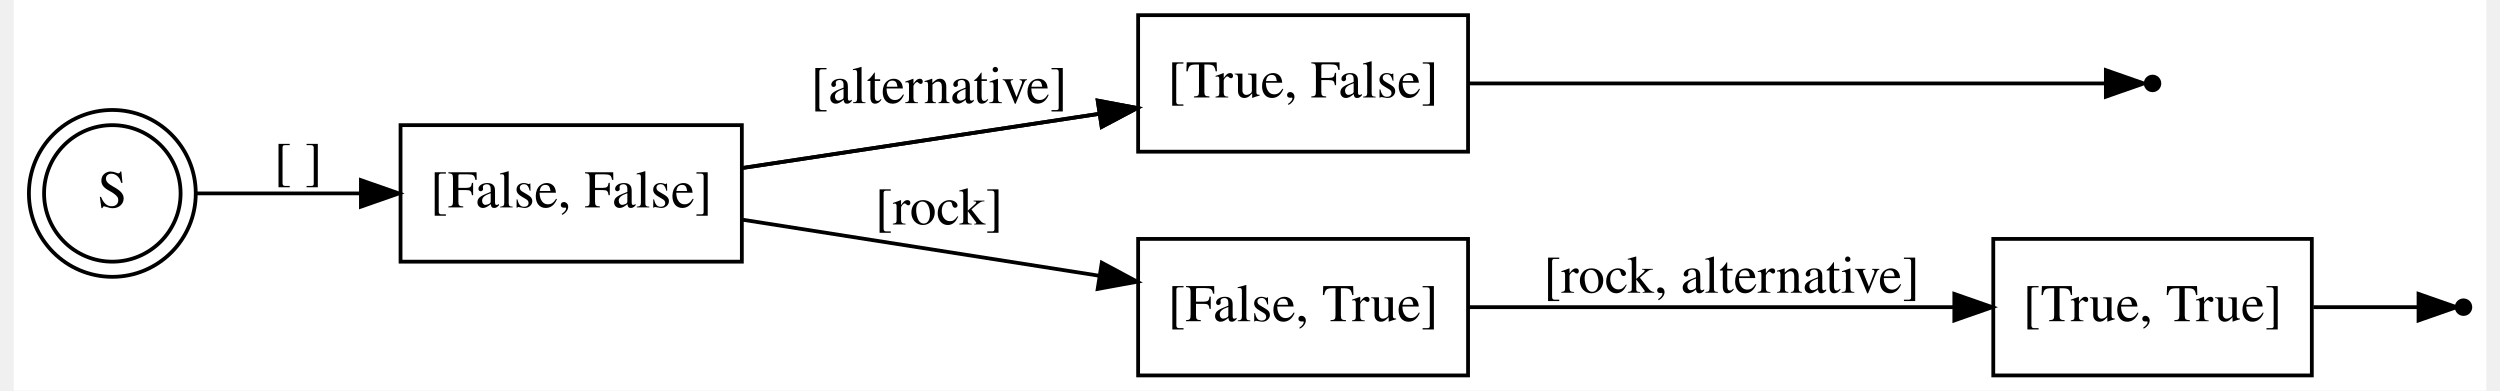
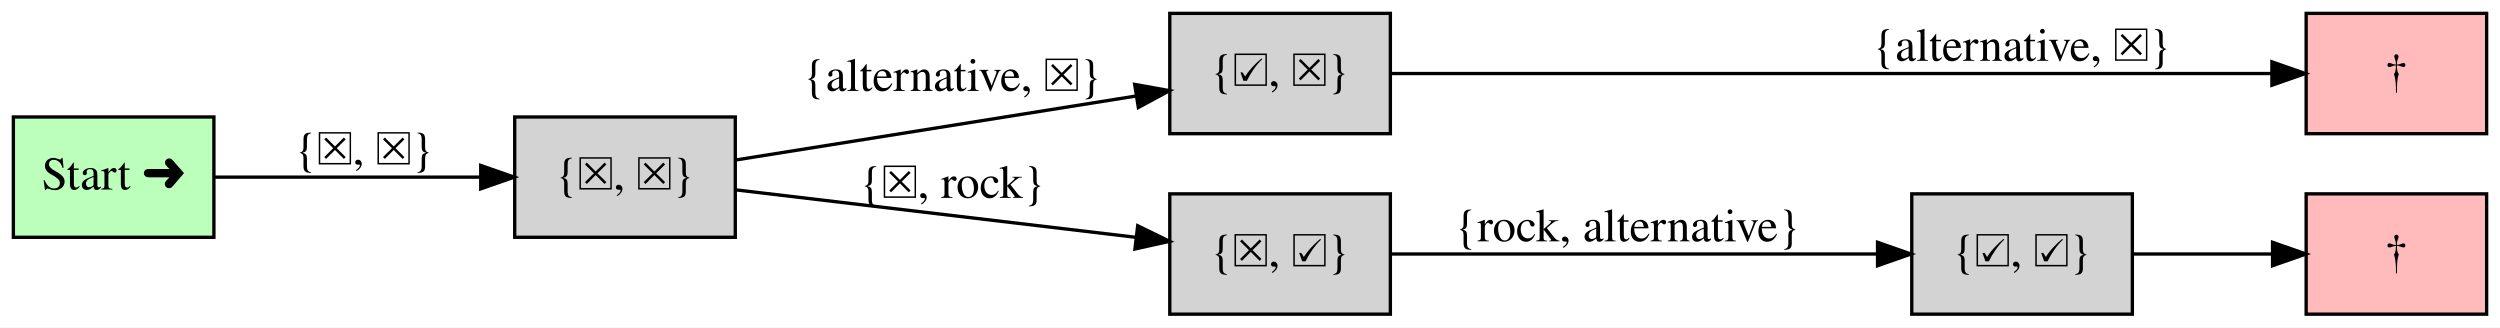
- <svg xmlns="http://www.w3.org/2000/svg" width="288pt" height="45pt" viewBox="0.00 0.00 288.00 45.50">
-   <g id="graph0" class="graph" transform="scale(0.441718 0.441718) rotate(0) translate(4 99)">
-     <polygon fill="white" stroke="none" points="-4,4 -4,-99 648,-99 648,4 -4,4" />
+ <svg xmlns="http://www.w3.org/2000/svg" width="748pt" height="98pt" viewBox="0.00 0.00 748.00 98.00">
+   <g id="graph0" class="graph" transform="scale(1 1) rotate(0) translate(4 94)">
+     <polygon fill="white" stroke="none" points="-4,4 -4,-94 744,-94 744,4 -4,4" />
    <g id="node1" class="node">
-       <ellipse fill="black" stroke="black" cx="560" cy="-77" rx="1.8" ry="1.8" />
+       <polygon fill="#ffbbbb" stroke="black" points="740,-36 686,-36 686,-0 740,-0 740,-36" />
+       <text text-anchor="middle" x="713" y="-14.3" font-family="Times,serif" font-size="14.00"> †</text>
    </g>
    <g id="node2" class="node">
-       <ellipse fill="black" stroke="black" cx="642" cy="-18" rx="1.8" ry="1.8" />
+       <polygon fill="#ffbbbb" stroke="black" points="740,-90 686,-90 686,-54 740,-54 740,-90" />
+       <text text-anchor="middle" x="713" y="-68.3" font-family="Times,serif" font-size="14.00">† </text>
    </g>
    <g id="node3" class="node">
-       <ellipse fill="none" stroke="black" cx="22" cy="-48" rx="18" ry="18" />
-       <ellipse fill="none" stroke="black" cx="22" cy="-48" rx="22" ry="22" />
-       <text text-anchor="middle" x="22" y="-44.3" font-family="Times,serif" font-size="14.00">S</text>
+       <polygon fill="lightgrey" stroke="black" points="412,-90 346,-90 346,-54 412,-54 412,-90" />
+       <text text-anchor="middle" x="379" y="-68.3" font-family="Times,serif" font-size="14.00">{☑, ☒}</text>
+     </g>
+     <g id="edge5" class="edge">
+       <path fill="none" stroke="black" d="M412.01,-72C462.848,-72 554.5,-72 554.5,-72 554.5,-72 628.776,-72 675.635,-72" />
+       <polygon fill="black" stroke="black" points="675.753,-75.5 685.753,-72 675.753,-68.5 675.753,-75.5" />
+       <text text-anchor="middle" x="601" y="-75.8" font-family="Times,serif" font-size="14.00">{alternative, ☒}</text>
    </g>
    <g id="node4" class="node">
-       <polygon fill="none" stroke="black" points="98,-30 98,-66 188,-66 188,-30 98,-30" />
-       <text text-anchor="middle" x="143" y="-44.3" font-family="Times,serif" font-size="14.00">[False, False]</text>
+       <polygon fill="lightgrey" stroke="black" points="412,-36 346,-36 346,-0 412,-0 412,-36" />
+       <text text-anchor="middle" x="379" y="-14.3" font-family="Times,serif" font-size="14.00">{☒, ☑}</text>
+     </g>
+     <g id="node7" class="node">
+       <polygon fill="lightgrey" stroke="black" points="634,-36 568,-36 568,-0 634,-0 634,-36" />
+       <text text-anchor="middle" x="601" y="-14.3" font-family="Times,serif" font-size="14.00">{☑, ☑}</text>
+     </g>
+     <g id="edge4" class="edge">
+       <path fill="none" stroke="black" d="M412.462,-18C450.998,-18 515.368,-18 557.754,-18" />
+       <polygon fill="black" stroke="black" points="557.763,-21.5 567.763,-18 557.763,-14.5 557.763,-21.5" />
+       <text text-anchor="middle" x="483" y="-21.8" font-family="Times,serif" font-size="14.00"> {rock, alternative}</text>
+     </g>
+     <g id="node5" class="node">
+       <polygon fill="#bbffbb" stroke="black" points="60,-59 3.55271e-15,-59 3.55271e-15,-23 60,-23 60,-59" />
+       <text text-anchor="middle" x="30" y="-37.3" font-family="Times,serif" font-size="14.00">Start ➜</text>
+     </g>
+     <g id="node6" class="node">
+       <polygon fill="lightgrey" stroke="black" points="216,-59 150,-59 150,-23 216,-23 216,-59" />
+       <text text-anchor="middle" x="183" y="-37.3" font-family="Times,serif" font-size="14.00">{☒, ☒}</text>
    </g>
    <g id="edge1" class="edge">
-       <path fill="none" stroke="black" d="M44.001,-48C56.152,-48 72.057,-48 87.508,-48" />
-       <polygon fill="black" stroke="black" points="87.553,-51.5 97.553,-48 87.553,-44.5 87.553,-51.5" />
-       <text text-anchor="middle" x="71" y="-51.8" font-family="Times,serif" font-size="14.00"> [ ]</text>
-     </g>
-     <g id="node5" class="node">
-       <polygon fill="none" stroke="black" points="292.5,-59 292.5,-95 379.5,-95 379.5,-59 292.5,-59" />
-       <text text-anchor="middle" x="336" y="-73.3" font-family="Times,serif" font-size="14.00">[True, False]</text>
+       <path fill="none" stroke="black" d="M60.114,-41C82.711,-41 114.359,-41 139.743,-41" />
+       <polygon fill="black" stroke="black" points="139.838,-44.5 149.838,-41 139.838,-37.5 139.838,-44.5" />
+       <text text-anchor="middle" x="105" y="-44.8" font-family="Times,serif" font-size="14.00"> {☒, ☒}</text>
    </g>
    <g id="edge2" class="edge">
-       <path fill="none" stroke="black" d="M188.299,-54.726C216.296,-58.977 252.627,-64.493 282.129,-68.972" />
-       <polygon fill="black" stroke="black" points="281.843,-72.469 292.255,-70.51 282.894,-65.548 281.843,-72.469" />
-       <text text-anchor="middle" x="240" y="-71.8" font-family="Times,serif" font-size="14.00">[alternative]</text>
+       <path fill="none" stroke="black" d="M216.035,-46.119C248.751,-51.347 299.714,-59.49 335.723,-65.244" />
+       <polygon fill="black" stroke="black" points="335.49,-68.751 345.917,-66.873 336.595,-61.839 335.49,-68.751" />
+       <text text-anchor="middle" x="281" y="-66.8" font-family="Times,serif" font-size="14.00">{alternative, ☒}</text>
    </g>
    <g id="edge3" class="edge">
-       <path fill="none" stroke="black" d="M188.299,-54.726C216.296,-58.977 252.627,-64.493 282.129,-68.972" />
-       <polygon fill="black" stroke="black" points="281.843,-72.469 292.255,-70.51 282.894,-65.548 281.843,-72.469" />
-     </g>
-     <g id="node6" class="node">
-       <polygon fill="none" stroke="black" points="292.5,-0 292.5,-36 379.5,-36 379.5,-0 292.5,-0" />
-       <text text-anchor="middle" x="336" y="-14.3" font-family="Times,serif" font-size="14.00">[False, True]</text>
-     </g>
-     <g id="edge4" class="edge">
-       <path fill="none" stroke="black" d="M188.299,-41.042C216.296,-36.645 252.627,-30.938 282.129,-26.304" />
-       <polygon fill="black" stroke="black" points="282.919,-29.723 292.255,-24.714 281.833,-22.808 282.919,-29.723" />
-       <text text-anchor="middle" x="240" y="-39.8" font-family="Times,serif" font-size="14.00"> [rock]</text>
+       <path fill="none" stroke="black" d="M216.035,-37.202C248.751,-33.323 299.714,-27.281 335.723,-23.012" />
+       <polygon fill="black" stroke="black" points="336.399,-26.457 345.917,-21.804 335.575,-19.505 336.399,-26.457" />
+       <text text-anchor="middle" x="281" y="-34.8" font-family="Times,serif" font-size="14.00"> {☒, rock}</text>
    </g>
    <g id="edge6" class="edge">
-       <path fill="none" stroke="black" d="M379.541,-77C431.711,-77 516.983,-77 547.605,-77" />
-       <polygon fill="black" stroke="black" points="547.693,-80.5 557.693,-77 547.693,-73.5 547.693,-80.5" />
-     </g>
-     <g id="node7" class="node">
-       <polygon fill="none" stroke="black" points="518,-0 518,-36 602,-36 602,-0 518,-0" />
-       <text text-anchor="middle" x="560" y="-14.3" font-family="Times,serif" font-size="14.00">[True, True]</text>
-     </g>
-     <g id="edge5" class="edge">
-       <path fill="none" stroke="black" d="M379.541,-18C416.062,-18 468.805,-18 507.665,-18" />
-       <polygon fill="black" stroke="black" points="507.729,-21.5 517.729,-18 507.729,-14.5 507.729,-21.5" />
-       <text text-anchor="middle" x="449" y="-21.8" font-family="Times,serif" font-size="14.00"> [rock, alternative]</text>
-     </g>
-     <g id="edge7" class="edge">
-       <path fill="none" stroke="black" d="M602.406,-18C612.548,-18 622.568,-18 629.857,-18" />
-       <polygon fill="black" stroke="black" points="630.142,-21.5 640.142,-18 630.142,-14.5 630.142,-21.5" />
+       <path fill="none" stroke="black" d="M634.112,-18C647.122,-18 662.211,-18 675.625,-18" />
+       <polygon fill="black" stroke="black" points="675.951,-21.5 685.951,-18 675.951,-14.5 675.951,-21.5" />
    </g>
  </g>
</svg>
